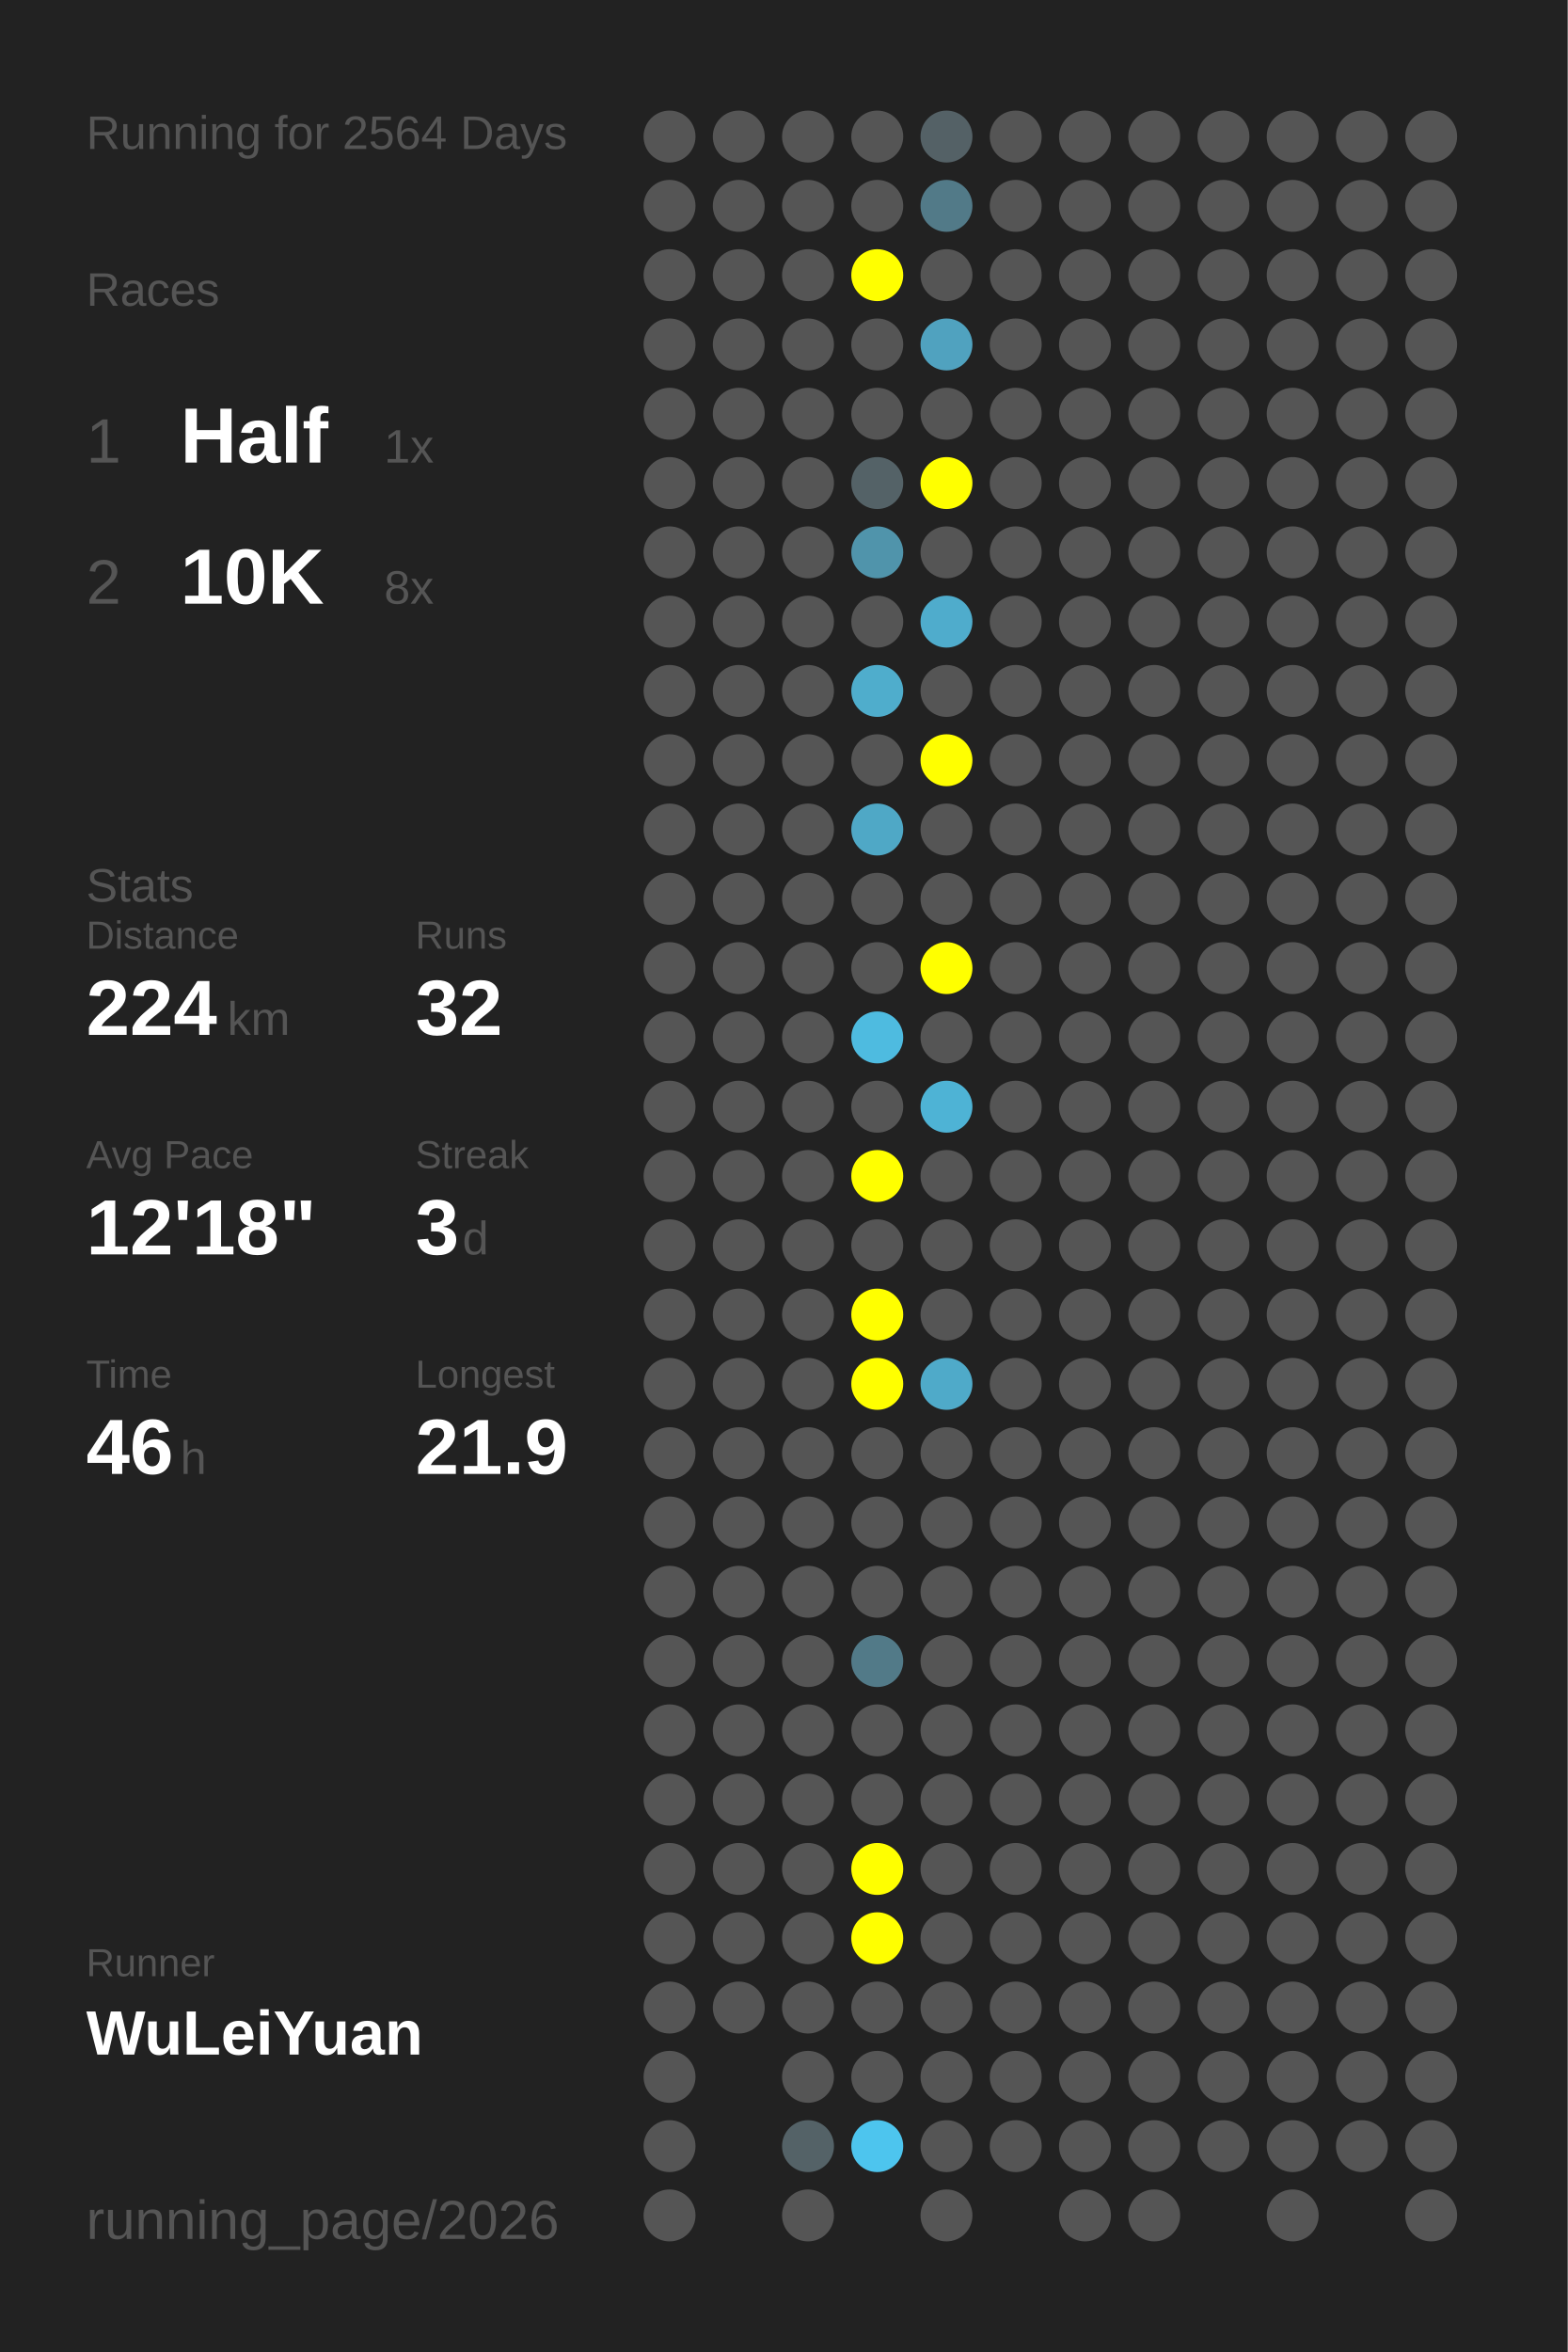
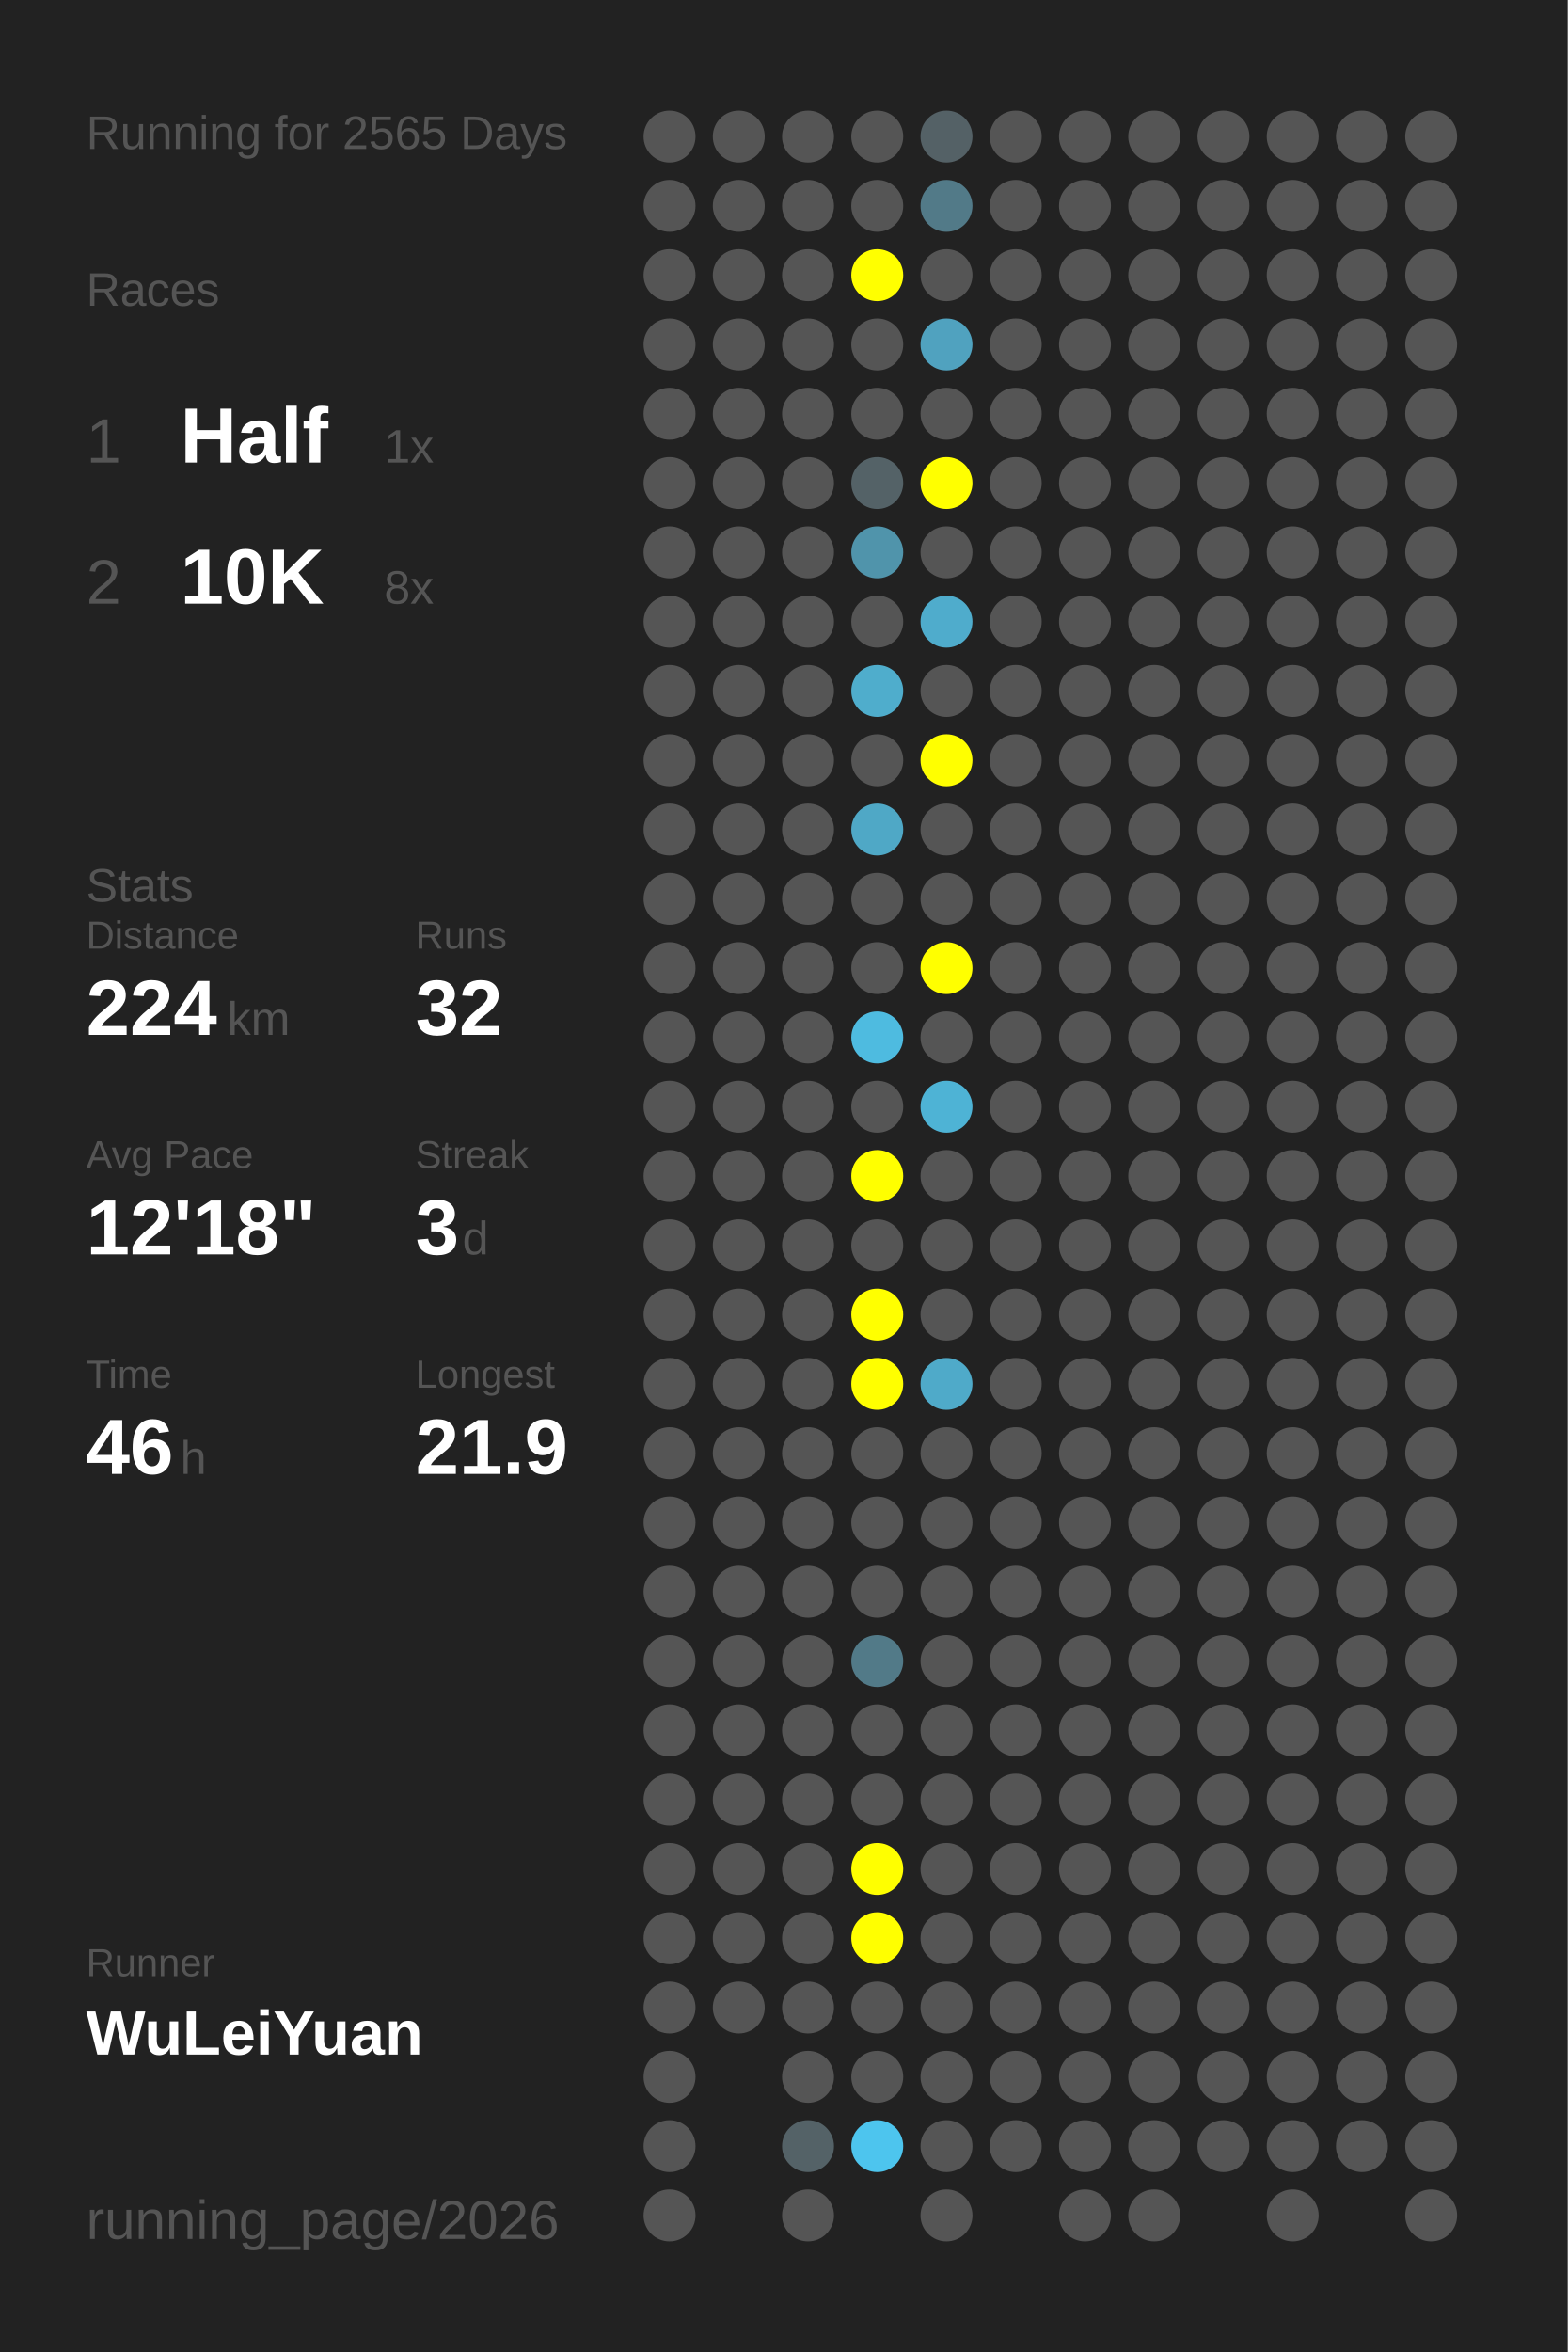
<svg xmlns="http://www.w3.org/2000/svg" baseProfile="full" height="300mm" version="1.1" viewBox="0,0,200,300" width="200mm">
  <defs />
  <rect fill="#222222" height="300" width="200" x="0" y="0" />
-   <text fill="#555555" style="font-size:6px; font-family:Arial;" x="11" y="19">Running for 2564 Days</text>
+   <text fill="#555555" style="font-size:6px; font-family:Arial;" x="11" y="19">Running for 2565 Days</text>
  <text fill="#555555" style="font-size:6px; font-family:Arial;" x="11" y="39">Races</text>
  <text fill="#555555" style="font-size:8px; font-family:Arial;" x="11" y="59">1</text>
  <text fill="#FFFFFF" style="font-size:10px; font-family:Arial; font-weight:bold;" x="23" y="59">Half</text>
  <text fill="#555555" style="font-size:6px; font-family:Arial;" x="49" y="59">1x</text>
  <text fill="#555555" style="font-size:8px; font-family:Arial;" x="11" y="77">2</text>
  <text fill="#FFFFFF" style="font-size:10px; font-family:Arial; font-weight:bold;" x="23" y="77">10K</text>
  <text fill="#555555" style="font-size:6px; font-family:Arial;" x="49" y="77">8x</text>
  <text fill="#555555" style="font-size:6px; font-family:Arial;" x="11" y="115">Stats</text>
  <text fill="#555555" style="font-size:5px; font-family:Arial;" x="11" y="121">Distance</text>
  <text fill="#FFFFFF" style="font-size:10px; font-family:Arial; font-weight:bold;" x="11" y="132">224</text>
  <text fill="#555555" style="font-size:6px; font-family:Arial;" x="29" y="132">km</text>
  <text fill="#555555" style="font-size:5px; font-family:Arial;" x="53" y="121">Runs</text>
  <text fill="#FFFFFF" style="font-size:10px; font-family:Arial; font-weight:bold;" x="53" y="132">32</text>
  <text fill="#555555" style="font-size:5px; font-family:Arial;" x="11" y="149">Avg Pace</text>
  <text fill="#FFFFFF" style="font-size:10px; font-family:Arial; font-weight:bold;" x="11" y="160">12'18"</text>
  <text fill="#555555" style="font-size:5px; font-family:Arial;" x="53" y="149">Streak</text>
  <text fill="#FFFFFF" style="font-size:10px; font-family:Arial; font-weight:bold;" x="53" y="160">3</text>
  <text fill="#555555" style="font-size:6px; font-family:Arial;" x="59" y="160">d</text>
  <text fill="#555555" style="font-size:5px; font-family:Arial;" x="11" y="177">Time</text>
  <text fill="#FFFFFF" style="font-size:10px; font-family:Arial; font-weight:bold;" x="11" y="188">46</text>
  <text fill="#555555" style="font-size:6px; font-family:Arial;" x="23" y="188">h</text>
  <text fill="#555555" style="font-size:5px; font-family:Arial;" x="53" y="177">Longest</text>
  <text fill="#FFFFFF" style="font-size:10px; font-family:Arial; font-weight:bold;" x="53" y="188">21.9</text>
  <text fill="#555555" style="font-size:5px; font-family:Arial;" x="11" y="252.065">Runner</text>
  <text fill="#FFFFFF" style="font-size:8px; font-family:Arial; font-weight:bold;" x="11" y="262.065">WuLeiYuan</text>
  <text fill="#555555" style="font-size:7px; font-family:Arial;" x="11" y="285.581">running_page/2026</text>
  <circle cx="85.417" cy="17.419" fill="#555555" r="3.312" />
  <circle cx="85.417" cy="26.258" fill="#555555" r="3.312" />
  <circle cx="85.417" cy="35.097" fill="#555555" r="3.312" />
  <circle cx="85.417" cy="43.935" fill="#555555" r="3.312" />
  <circle cx="85.417" cy="52.774" fill="#555555" r="3.312" />
  <circle cx="85.417" cy="61.613" fill="#555555" r="3.312" />
  <circle cx="85.417" cy="70.452" fill="#555555" r="3.312" />
  <circle cx="85.417" cy="79.29" fill="#555555" r="3.312" />
  <circle cx="85.417" cy="88.129" fill="#555555" r="3.312" />
  <circle cx="85.417" cy="96.968" fill="#555555" r="3.312" />
  <circle cx="85.417" cy="105.806" fill="#555555" r="3.312" />
  <circle cx="85.417" cy="114.645" fill="#555555" r="3.312" />
  <circle cx="85.417" cy="123.484" fill="#555555" r="3.312" />
  <circle cx="85.417" cy="132.323" fill="#555555" r="3.312" />
  <circle cx="85.417" cy="141.161" fill="#555555" r="3.312" />
  <circle cx="85.417" cy="150" fill="#555555" r="3.312" />
  <circle cx="85.417" cy="158.839" fill="#555555" r="3.312" />
  <circle cx="85.417" cy="167.677" fill="#555555" r="3.312" />
  <circle cx="85.417" cy="176.516" fill="#555555" r="3.312" />
  <circle cx="85.417" cy="185.355" fill="#555555" r="3.312" />
  <circle cx="85.417" cy="194.194" fill="#555555" r="3.312" />
  <circle cx="85.417" cy="203.032" fill="#555555" r="3.312" />
  <circle cx="85.417" cy="211.871" fill="#555555" r="3.312" />
  <circle cx="85.417" cy="220.71" fill="#555555" r="3.312" />
  <circle cx="85.417" cy="229.548" fill="#555555" r="3.312" />
  <circle cx="85.417" cy="238.387" fill="#555555" r="3.312" />
  <circle cx="85.417" cy="247.226" fill="#555555" r="3.312" />
  <circle cx="85.417" cy="256.065" fill="#555555" r="3.312" />
  <circle cx="85.417" cy="264.903" fill="#555555" r="3.312" />
  <circle cx="85.417" cy="273.742" fill="#555555" r="3.312" />
  <circle cx="85.417" cy="282.581" fill="#555555" r="3.312" />
  <circle cx="94.25" cy="17.419" fill="#555555" r="3.312" />
  <circle cx="94.25" cy="26.258" fill="#555555" r="3.312" />
  <circle cx="94.25" cy="35.097" fill="#555555" r="3.312" />
  <circle cx="94.25" cy="43.935" fill="#555555" r="3.312" />
  <circle cx="94.25" cy="52.774" fill="#555555" r="3.312" />
  <circle cx="94.25" cy="61.613" fill="#555555" r="3.312" />
  <circle cx="94.25" cy="70.452" fill="#555555" r="3.312" />
  <circle cx="94.25" cy="79.29" fill="#555555" r="3.312" />
  <circle cx="94.25" cy="88.129" fill="#555555" r="3.312" />
  <circle cx="94.25" cy="96.968" fill="#555555" r="3.312" />
  <circle cx="94.25" cy="105.806" fill="#555555" r="3.312" />
  <circle cx="94.25" cy="114.645" fill="#555555" r="3.312" />
  <circle cx="94.25" cy="123.484" fill="#555555" r="3.312" />
  <circle cx="94.25" cy="132.323" fill="#555555" r="3.312" />
  <circle cx="94.25" cy="141.161" fill="#555555" r="3.312" />
  <circle cx="94.25" cy="150" fill="#555555" r="3.312" />
  <circle cx="94.25" cy="158.839" fill="#555555" r="3.312" />
  <circle cx="94.25" cy="167.677" fill="#555555" r="3.312" />
  <circle cx="94.25" cy="176.516" fill="#555555" r="3.312" />
  <circle cx="94.25" cy="185.355" fill="#555555" r="3.312" />
  <circle cx="94.25" cy="194.194" fill="#555555" r="3.312" />
  <circle cx="94.25" cy="203.032" fill="#555555" r="3.312" />
  <circle cx="94.25" cy="211.871" fill="#555555" r="3.312" />
  <circle cx="94.25" cy="220.71" fill="#555555" r="3.312" />
  <circle cx="94.25" cy="229.548" fill="#555555" r="3.312" />
  <circle cx="94.25" cy="238.387" fill="#555555" r="3.312" />
  <circle cx="94.25" cy="247.226" fill="#555555" r="3.312" />
  <circle cx="94.25" cy="256.065" fill="#555555" r="3.312" />
  <circle cx="103.083" cy="17.419" fill="#555555" r="3.312" />
  <circle cx="103.083" cy="26.258" fill="#555555" r="3.312" />
  <circle cx="103.083" cy="35.097" fill="#555555" r="3.312" />
  <circle cx="103.083" cy="43.935" fill="#555555" r="3.312" />
  <circle cx="103.083" cy="52.774" fill="#555555" r="3.312" />
  <circle cx="103.083" cy="61.613" fill="#555555" r="3.312" />
  <circle cx="103.083" cy="70.452" fill="#555555" r="3.312" />
  <circle cx="103.083" cy="79.29" fill="#555555" r="3.312" />
  <circle cx="103.083" cy="88.129" fill="#555555" r="3.312" />
  <circle cx="103.083" cy="96.968" fill="#555555" r="3.312" />
  <circle cx="103.083" cy="105.806" fill="#555555" r="3.312" />
  <circle cx="103.083" cy="114.645" fill="#555555" r="3.312" />
  <circle cx="103.083" cy="123.484" fill="#555555" r="3.312" />
  <circle cx="103.083" cy="132.323" fill="#555555" r="3.312" />
  <circle cx="103.083" cy="141.161" fill="#555555" r="3.312" />
  <circle cx="103.083" cy="150" fill="#555555" r="3.312" />
  <circle cx="103.083" cy="158.839" fill="#555555" r="3.312" />
  <circle cx="103.083" cy="167.677" fill="#555555" r="3.312" />
  <circle cx="103.083" cy="176.516" fill="#555555" r="3.312" />
  <circle cx="103.083" cy="185.355" fill="#555555" r="3.312" />
  <circle cx="103.083" cy="194.194" fill="#555555" r="3.312" />
  <circle cx="103.083" cy="203.032" fill="#555555" r="3.312" />
  <circle cx="103.083" cy="211.871" fill="#555555" r="3.312" />
  <circle cx="103.083" cy="220.71" fill="#555555" r="3.312" />
  <circle cx="103.083" cy="229.548" fill="#555555" r="3.312" />
  <circle cx="103.083" cy="238.387" fill="#555555" r="3.312" />
  <circle cx="103.083" cy="247.226" fill="#555555" r="3.312" />
  <circle cx="103.083" cy="256.065" fill="#555555" r="3.312" />
  <circle cx="103.083" cy="264.903" fill="#555555" r="3.312" />
  <circle cx="103.083" cy="273.742" fill="#546267" r="3.312" />
  <circle cx="103.083" cy="282.581" fill="#555555" r="3.312" />
  <circle cx="111.917" cy="17.419" fill="#555555" r="3.312" />
  <circle cx="111.917" cy="26.258" fill="#555555" r="3.312" />
  <circle cx="111.917" cy="35.097" fill="#FFFF00" r="3.312" />
  <circle cx="111.917" cy="43.935" fill="#555555" r="3.312" />
  <circle cx="111.917" cy="52.774" fill="#555555" r="3.312" />
  <circle cx="111.917" cy="61.613" fill="#546267" r="3.312" />
  <circle cx="111.917" cy="70.452" fill="#5094ab" r="3.312" />
  <circle cx="111.917" cy="79.29" fill="#555555" r="3.312" />
  <circle cx="111.917" cy="88.129" fill="#4fadcc" r="3.312" />
  <circle cx="111.917" cy="96.968" fill="#555555" r="3.312" />
  <circle cx="111.917" cy="105.806" fill="#4fa8c6" r="3.312" />
  <circle cx="111.917" cy="114.645" fill="#555555" r="3.312" />
  <circle cx="111.917" cy="123.484" fill="#555555" r="3.312" />
  <circle cx="111.917" cy="132.323" fill="#4ebbe0" r="3.312" />
  <circle cx="111.917" cy="141.161" fill="#555555" r="3.312" />
  <circle cx="111.917" cy="150" fill="#FFFF00" r="3.312" />
  <circle cx="111.917" cy="158.839" fill="#555555" r="3.312" />
  <circle cx="111.917" cy="167.677" fill="#FFFF00" r="3.312" />
  <circle cx="111.917" cy="176.516" fill="#FFFF00" r="3.312" />
  <circle cx="111.917" cy="185.355" fill="#555555" r="3.312" />
  <circle cx="111.917" cy="194.194" fill="#555555" r="3.312" />
  <circle cx="111.917" cy="203.032" fill="#555555" r="3.312" />
  <circle cx="111.917" cy="211.871" fill="#527a88" r="3.312" />
  <circle cx="111.917" cy="220.71" fill="#555555" r="3.312" />
  <circle cx="111.917" cy="229.548" fill="#555555" r="3.312" />
  <circle cx="111.917" cy="238.387" fill="#FFFF00" r="3.312" />
  <circle cx="111.917" cy="247.226" fill="#FFFF00" r="3.312" />
  <circle cx="111.917" cy="256.065" fill="#555555" r="3.312" />
  <circle cx="111.917" cy="264.903" fill="#555555" r="3.312" />
  <circle cx="111.917" cy="273.742" fill="#4dc5ee" r="3.312" />
  <circle cx="120.75" cy="17.419" fill="#546166" r="3.312" />
  <circle cx="120.75" cy="26.258" fill="#527a88" r="3.312" />
  <circle cx="120.75" cy="35.097" fill="#555555" r="3.312" />
  <circle cx="120.75" cy="43.935" fill="#50a2bf" r="3.312" />
  <circle cx="120.75" cy="52.774" fill="#555555" r="3.312" />
  <circle cx="120.75" cy="61.613" fill="#FFFF00" r="3.312" />
  <circle cx="120.75" cy="70.452" fill="#555555" r="3.312" />
  <circle cx="120.75" cy="79.29" fill="#4faccc" r="3.312" />
  <circle cx="120.75" cy="88.129" fill="#555555" r="3.312" />
  <circle cx="120.75" cy="96.968" fill="#FFFF00" r="3.312" />
  <circle cx="120.75" cy="105.806" fill="#555555" r="3.312" />
  <circle cx="120.75" cy="114.645" fill="#555555" r="3.312" />
  <circle cx="120.75" cy="123.484" fill="#FFFF00" r="3.312" />
  <circle cx="120.75" cy="132.323" fill="#555555" r="3.312" />
  <circle cx="120.75" cy="141.161" fill="#4eb3d5" r="3.312" />
  <circle cx="120.75" cy="150" fill="#555555" r="3.312" />
  <circle cx="120.75" cy="158.839" fill="#555555" r="3.312" />
  <circle cx="120.75" cy="167.677" fill="#555555" r="3.312" />
  <circle cx="120.75" cy="176.516" fill="#4faac9" r="3.312" />
  <circle cx="120.75" cy="185.355" fill="#555555" r="3.312" />
  <circle cx="120.75" cy="194.194" fill="#555555" r="3.312" />
  <circle cx="120.75" cy="203.032" fill="#555555" r="3.312" />
  <circle cx="120.75" cy="211.871" fill="#555555" r="3.312" />
  <circle cx="120.75" cy="220.71" fill="#555555" r="3.312" />
  <circle cx="120.75" cy="229.548" fill="#555555" r="3.312" />
  <circle cx="120.75" cy="238.387" fill="#555555" r="3.312" />
  <circle cx="120.75" cy="247.226" fill="#555555" r="3.312" />
  <circle cx="120.75" cy="256.065" fill="#555555" r="3.312" />
  <circle cx="120.75" cy="264.903" fill="#555555" r="3.312" />
  <circle cx="120.75" cy="273.742" fill="#555555" r="3.312" />
  <circle cx="120.75" cy="282.581" fill="#555555" r="3.312" />
  <circle cx="129.583" cy="17.419" fill="#555555" r="3.312" />
  <circle cx="129.583" cy="26.258" fill="#555555" r="3.312" />
  <circle cx="129.583" cy="35.097" fill="#555555" r="3.312" />
  <circle cx="129.583" cy="43.935" fill="#555555" r="3.312" />
  <circle cx="129.583" cy="52.774" fill="#555555" r="3.312" />
  <circle cx="129.583" cy="61.613" fill="#555555" r="3.312" />
  <circle cx="129.583" cy="70.452" fill="#555555" r="3.312" />
  <circle cx="129.583" cy="79.29" fill="#555555" r="3.312" />
  <circle cx="129.583" cy="88.129" fill="#555555" r="3.312" />
  <circle cx="129.583" cy="96.968" fill="#555555" r="3.312" />
  <circle cx="129.583" cy="105.806" fill="#555555" r="3.312" />
  <circle cx="129.583" cy="114.645" fill="#555555" r="3.312" />
  <circle cx="129.583" cy="123.484" fill="#555555" r="3.312" />
  <circle cx="129.583" cy="132.323" fill="#555555" r="3.312" />
  <circle cx="129.583" cy="141.161" fill="#555555" r="3.312" />
  <circle cx="129.583" cy="150" fill="#555555" r="3.312" />
  <circle cx="129.583" cy="158.839" fill="#555555" r="3.312" />
  <circle cx="129.583" cy="167.677" fill="#555555" r="3.312" />
  <circle cx="129.583" cy="176.516" fill="#555555" r="3.312" />
  <circle cx="129.583" cy="185.355" fill="#555555" r="3.312" />
  <circle cx="129.583" cy="194.194" fill="#555555" r="3.312" />
  <circle cx="129.583" cy="203.032" fill="#555555" r="3.312" />
  <circle cx="129.583" cy="211.871" fill="#555555" r="3.312" />
  <circle cx="129.583" cy="220.71" fill="#555555" r="3.312" />
  <circle cx="129.583" cy="229.548" fill="#555555" r="3.312" />
  <circle cx="129.583" cy="238.387" fill="#555555" r="3.312" />
  <circle cx="129.583" cy="247.226" fill="#555555" r="3.312" />
  <circle cx="129.583" cy="256.065" fill="#555555" r="3.312" />
  <circle cx="129.583" cy="264.903" fill="#555555" r="3.312" />
  <circle cx="129.583" cy="273.742" fill="#555555" r="3.312" />
  <circle cx="138.417" cy="17.419" fill="#555555" r="3.312" />
  <circle cx="138.417" cy="26.258" fill="#555555" r="3.312" />
  <circle cx="138.417" cy="35.097" fill="#555555" r="3.312" />
  <circle cx="138.417" cy="43.935" fill="#555555" r="3.312" />
  <circle cx="138.417" cy="52.774" fill="#555555" r="3.312" />
  <circle cx="138.417" cy="61.613" fill="#555555" r="3.312" />
  <circle cx="138.417" cy="70.452" fill="#555555" r="3.312" />
  <circle cx="138.417" cy="79.29" fill="#555555" r="3.312" />
  <circle cx="138.417" cy="88.129" fill="#555555" r="3.312" />
  <circle cx="138.417" cy="96.968" fill="#555555" r="3.312" />
  <circle cx="138.417" cy="105.806" fill="#555555" r="3.312" />
  <circle cx="138.417" cy="114.645" fill="#555555" r="3.312" />
  <circle cx="138.417" cy="123.484" fill="#555555" r="3.312" />
  <circle cx="138.417" cy="132.323" fill="#555555" r="3.312" />
  <circle cx="138.417" cy="141.161" fill="#555555" r="3.312" />
  <circle cx="138.417" cy="150" fill="#555555" r="3.312" />
  <circle cx="138.417" cy="158.839" fill="#555555" r="3.312" />
  <circle cx="138.417" cy="167.677" fill="#555555" r="3.312" />
  <circle cx="138.417" cy="176.516" fill="#555555" r="3.312" />
  <circle cx="138.417" cy="185.355" fill="#555555" r="3.312" />
  <circle cx="138.417" cy="194.194" fill="#555555" r="3.312" />
  <circle cx="138.417" cy="203.032" fill="#555555" r="3.312" />
  <circle cx="138.417" cy="211.871" fill="#555555" r="3.312" />
  <circle cx="138.417" cy="220.71" fill="#555555" r="3.312" />
  <circle cx="138.417" cy="229.548" fill="#555555" r="3.312" />
  <circle cx="138.417" cy="238.387" fill="#555555" r="3.312" />
  <circle cx="138.417" cy="247.226" fill="#555555" r="3.312" />
  <circle cx="138.417" cy="256.065" fill="#555555" r="3.312" />
  <circle cx="138.417" cy="264.903" fill="#555555" r="3.312" />
  <circle cx="138.417" cy="273.742" fill="#555555" r="3.312" />
  <circle cx="138.417" cy="282.581" fill="#555555" r="3.312" />
  <circle cx="147.25" cy="17.419" fill="#555555" r="3.312" />
  <circle cx="147.25" cy="26.258" fill="#555555" r="3.312" />
  <circle cx="147.25" cy="35.097" fill="#555555" r="3.312" />
  <circle cx="147.25" cy="43.935" fill="#555555" r="3.312" />
  <circle cx="147.25" cy="52.774" fill="#555555" r="3.312" />
  <circle cx="147.25" cy="61.613" fill="#555555" r="3.312" />
  <circle cx="147.25" cy="70.452" fill="#555555" r="3.312" />
  <circle cx="147.25" cy="79.29" fill="#555555" r="3.312" />
  <circle cx="147.25" cy="88.129" fill="#555555" r="3.312" />
  <circle cx="147.25" cy="96.968" fill="#555555" r="3.312" />
  <circle cx="147.25" cy="105.806" fill="#555555" r="3.312" />
  <circle cx="147.25" cy="114.645" fill="#555555" r="3.312" />
  <circle cx="147.25" cy="123.484" fill="#555555" r="3.312" />
  <circle cx="147.25" cy="132.323" fill="#555555" r="3.312" />
  <circle cx="147.25" cy="141.161" fill="#555555" r="3.312" />
  <circle cx="147.25" cy="150" fill="#555555" r="3.312" />
  <circle cx="147.25" cy="158.839" fill="#555555" r="3.312" />
  <circle cx="147.25" cy="167.677" fill="#555555" r="3.312" />
  <circle cx="147.25" cy="176.516" fill="#555555" r="3.312" />
  <circle cx="147.25" cy="185.355" fill="#555555" r="3.312" />
  <circle cx="147.25" cy="194.194" fill="#555555" r="3.312" />
  <circle cx="147.25" cy="203.032" fill="#555555" r="3.312" />
  <circle cx="147.25" cy="211.871" fill="#555555" r="3.312" />
  <circle cx="147.25" cy="220.71" fill="#555555" r="3.312" />
  <circle cx="147.25" cy="229.548" fill="#555555" r="3.312" />
  <circle cx="147.25" cy="238.387" fill="#555555" r="3.312" />
  <circle cx="147.25" cy="247.226" fill="#555555" r="3.312" />
  <circle cx="147.25" cy="256.065" fill="#555555" r="3.312" />
  <circle cx="147.25" cy="264.903" fill="#555555" r="3.312" />
  <circle cx="147.25" cy="273.742" fill="#555555" r="3.312" />
  <circle cx="147.25" cy="282.581" fill="#555555" r="3.312" />
  <circle cx="156.083" cy="17.419" fill="#555555" r="3.312" />
  <circle cx="156.083" cy="26.258" fill="#555555" r="3.312" />
  <circle cx="156.083" cy="35.097" fill="#555555" r="3.312" />
  <circle cx="156.083" cy="43.935" fill="#555555" r="3.312" />
  <circle cx="156.083" cy="52.774" fill="#555555" r="3.312" />
  <circle cx="156.083" cy="61.613" fill="#555555" r="3.312" />
  <circle cx="156.083" cy="70.452" fill="#555555" r="3.312" />
  <circle cx="156.083" cy="79.29" fill="#555555" r="3.312" />
  <circle cx="156.083" cy="88.129" fill="#555555" r="3.312" />
  <circle cx="156.083" cy="96.968" fill="#555555" r="3.312" />
  <circle cx="156.083" cy="105.806" fill="#555555" r="3.312" />
  <circle cx="156.083" cy="114.645" fill="#555555" r="3.312" />
  <circle cx="156.083" cy="123.484" fill="#555555" r="3.312" />
  <circle cx="156.083" cy="132.323" fill="#555555" r="3.312" />
  <circle cx="156.083" cy="141.161" fill="#555555" r="3.312" />
  <circle cx="156.083" cy="150" fill="#555555" r="3.312" />
  <circle cx="156.083" cy="158.839" fill="#555555" r="3.312" />
  <circle cx="156.083" cy="167.677" fill="#555555" r="3.312" />
  <circle cx="156.083" cy="176.516" fill="#555555" r="3.312" />
  <circle cx="156.083" cy="185.355" fill="#555555" r="3.312" />
  <circle cx="156.083" cy="194.194" fill="#555555" r="3.312" />
  <circle cx="156.083" cy="203.032" fill="#555555" r="3.312" />
  <circle cx="156.083" cy="211.871" fill="#555555" r="3.312" />
  <circle cx="156.083" cy="220.71" fill="#555555" r="3.312" />
  <circle cx="156.083" cy="229.548" fill="#555555" r="3.312" />
  <circle cx="156.083" cy="238.387" fill="#555555" r="3.312" />
  <circle cx="156.083" cy="247.226" fill="#555555" r="3.312" />
  <circle cx="156.083" cy="256.065" fill="#555555" r="3.312" />
  <circle cx="156.083" cy="264.903" fill="#555555" r="3.312" />
  <circle cx="156.083" cy="273.742" fill="#555555" r="3.312" />
  <circle cx="164.917" cy="17.419" fill="#555555" r="3.312" />
  <circle cx="164.917" cy="26.258" fill="#555555" r="3.312" />
  <circle cx="164.917" cy="35.097" fill="#555555" r="3.312" />
  <circle cx="164.917" cy="43.935" fill="#555555" r="3.312" />
  <circle cx="164.917" cy="52.774" fill="#555555" r="3.312" />
  <circle cx="164.917" cy="61.613" fill="#555555" r="3.312" />
  <circle cx="164.917" cy="70.452" fill="#555555" r="3.312" />
  <circle cx="164.917" cy="79.29" fill="#555555" r="3.312" />
  <circle cx="164.917" cy="88.129" fill="#555555" r="3.312" />
  <circle cx="164.917" cy="96.968" fill="#555555" r="3.312" />
  <circle cx="164.917" cy="105.806" fill="#555555" r="3.312" />
  <circle cx="164.917" cy="114.645" fill="#555555" r="3.312" />
  <circle cx="164.917" cy="123.484" fill="#555555" r="3.312" />
  <circle cx="164.917" cy="132.323" fill="#555555" r="3.312" />
  <circle cx="164.917" cy="141.161" fill="#555555" r="3.312" />
  <circle cx="164.917" cy="150" fill="#555555" r="3.312" />
  <circle cx="164.917" cy="158.839" fill="#555555" r="3.312" />
  <circle cx="164.917" cy="167.677" fill="#555555" r="3.312" />
  <circle cx="164.917" cy="176.516" fill="#555555" r="3.312" />
  <circle cx="164.917" cy="185.355" fill="#555555" r="3.312" />
  <circle cx="164.917" cy="194.194" fill="#555555" r="3.312" />
  <circle cx="164.917" cy="203.032" fill="#555555" r="3.312" />
  <circle cx="164.917" cy="211.871" fill="#555555" r="3.312" />
  <circle cx="164.917" cy="220.71" fill="#555555" r="3.312" />
  <circle cx="164.917" cy="229.548" fill="#555555" r="3.312" />
  <circle cx="164.917" cy="238.387" fill="#555555" r="3.312" />
  <circle cx="164.917" cy="247.226" fill="#555555" r="3.312" />
  <circle cx="164.917" cy="256.065" fill="#555555" r="3.312" />
  <circle cx="164.917" cy="264.903" fill="#555555" r="3.312" />
  <circle cx="164.917" cy="273.742" fill="#555555" r="3.312" />
  <circle cx="164.917" cy="282.581" fill="#555555" r="3.312" />
  <circle cx="173.75" cy="17.419" fill="#555555" r="3.312" />
  <circle cx="173.75" cy="26.258" fill="#555555" r="3.312" />
  <circle cx="173.75" cy="35.097" fill="#555555" r="3.312" />
  <circle cx="173.75" cy="43.935" fill="#555555" r="3.312" />
  <circle cx="173.75" cy="52.774" fill="#555555" r="3.312" />
  <circle cx="173.75" cy="61.613" fill="#555555" r="3.312" />
  <circle cx="173.75" cy="70.452" fill="#555555" r="3.312" />
  <circle cx="173.75" cy="79.29" fill="#555555" r="3.312" />
  <circle cx="173.75" cy="88.129" fill="#555555" r="3.312" />
  <circle cx="173.75" cy="96.968" fill="#555555" r="3.312" />
  <circle cx="173.75" cy="105.806" fill="#555555" r="3.312" />
  <circle cx="173.75" cy="114.645" fill="#555555" r="3.312" />
  <circle cx="173.75" cy="123.484" fill="#555555" r="3.312" />
  <circle cx="173.75" cy="132.323" fill="#555555" r="3.312" />
  <circle cx="173.75" cy="141.161" fill="#555555" r="3.312" />
  <circle cx="173.75" cy="150" fill="#555555" r="3.312" />
  <circle cx="173.75" cy="158.839" fill="#555555" r="3.312" />
  <circle cx="173.75" cy="167.677" fill="#555555" r="3.312" />
  <circle cx="173.75" cy="176.516" fill="#555555" r="3.312" />
  <circle cx="173.75" cy="185.355" fill="#555555" r="3.312" />
  <circle cx="173.75" cy="194.194" fill="#555555" r="3.312" />
  <circle cx="173.75" cy="203.032" fill="#555555" r="3.312" />
  <circle cx="173.75" cy="211.871" fill="#555555" r="3.312" />
  <circle cx="173.75" cy="220.71" fill="#555555" r="3.312" />
  <circle cx="173.75" cy="229.548" fill="#555555" r="3.312" />
  <circle cx="173.75" cy="238.387" fill="#555555" r="3.312" />
  <circle cx="173.75" cy="247.226" fill="#555555" r="3.312" />
  <circle cx="173.75" cy="256.065" fill="#555555" r="3.312" />
  <circle cx="173.75" cy="264.903" fill="#555555" r="3.312" />
  <circle cx="173.75" cy="273.742" fill="#555555" r="3.312" />
  <circle cx="182.583" cy="17.419" fill="#555555" r="3.312" />
  <circle cx="182.583" cy="26.258" fill="#555555" r="3.312" />
  <circle cx="182.583" cy="35.097" fill="#555555" r="3.312" />
  <circle cx="182.583" cy="43.935" fill="#555555" r="3.312" />
  <circle cx="182.583" cy="52.774" fill="#555555" r="3.312" />
  <circle cx="182.583" cy="61.613" fill="#555555" r="3.312" />
  <circle cx="182.583" cy="70.452" fill="#555555" r="3.312" />
  <circle cx="182.583" cy="79.29" fill="#555555" r="3.312" />
  <circle cx="182.583" cy="88.129" fill="#555555" r="3.312" />
  <circle cx="182.583" cy="96.968" fill="#555555" r="3.312" />
  <circle cx="182.583" cy="105.806" fill="#555555" r="3.312" />
  <circle cx="182.583" cy="114.645" fill="#555555" r="3.312" />
  <circle cx="182.583" cy="123.484" fill="#555555" r="3.312" />
  <circle cx="182.583" cy="132.323" fill="#555555" r="3.312" />
  <circle cx="182.583" cy="141.161" fill="#555555" r="3.312" />
  <circle cx="182.583" cy="150" fill="#555555" r="3.312" />
  <circle cx="182.583" cy="158.839" fill="#555555" r="3.312" />
  <circle cx="182.583" cy="167.677" fill="#555555" r="3.312" />
  <circle cx="182.583" cy="176.516" fill="#555555" r="3.312" />
  <circle cx="182.583" cy="185.355" fill="#555555" r="3.312" />
  <circle cx="182.583" cy="194.194" fill="#555555" r="3.312" />
  <circle cx="182.583" cy="203.032" fill="#555555" r="3.312" />
  <circle cx="182.583" cy="211.871" fill="#555555" r="3.312" />
  <circle cx="182.583" cy="220.71" fill="#555555" r="3.312" />
  <circle cx="182.583" cy="229.548" fill="#555555" r="3.312" />
  <circle cx="182.583" cy="238.387" fill="#555555" r="3.312" />
  <circle cx="182.583" cy="247.226" fill="#555555" r="3.312" />
  <circle cx="182.583" cy="256.065" fill="#555555" r="3.312" />
  <circle cx="182.583" cy="264.903" fill="#555555" r="3.312" />
  <circle cx="182.583" cy="273.742" fill="#555555" r="3.312" />
  <circle cx="182.583" cy="282.581" fill="#555555" r="3.312" />
</svg>
